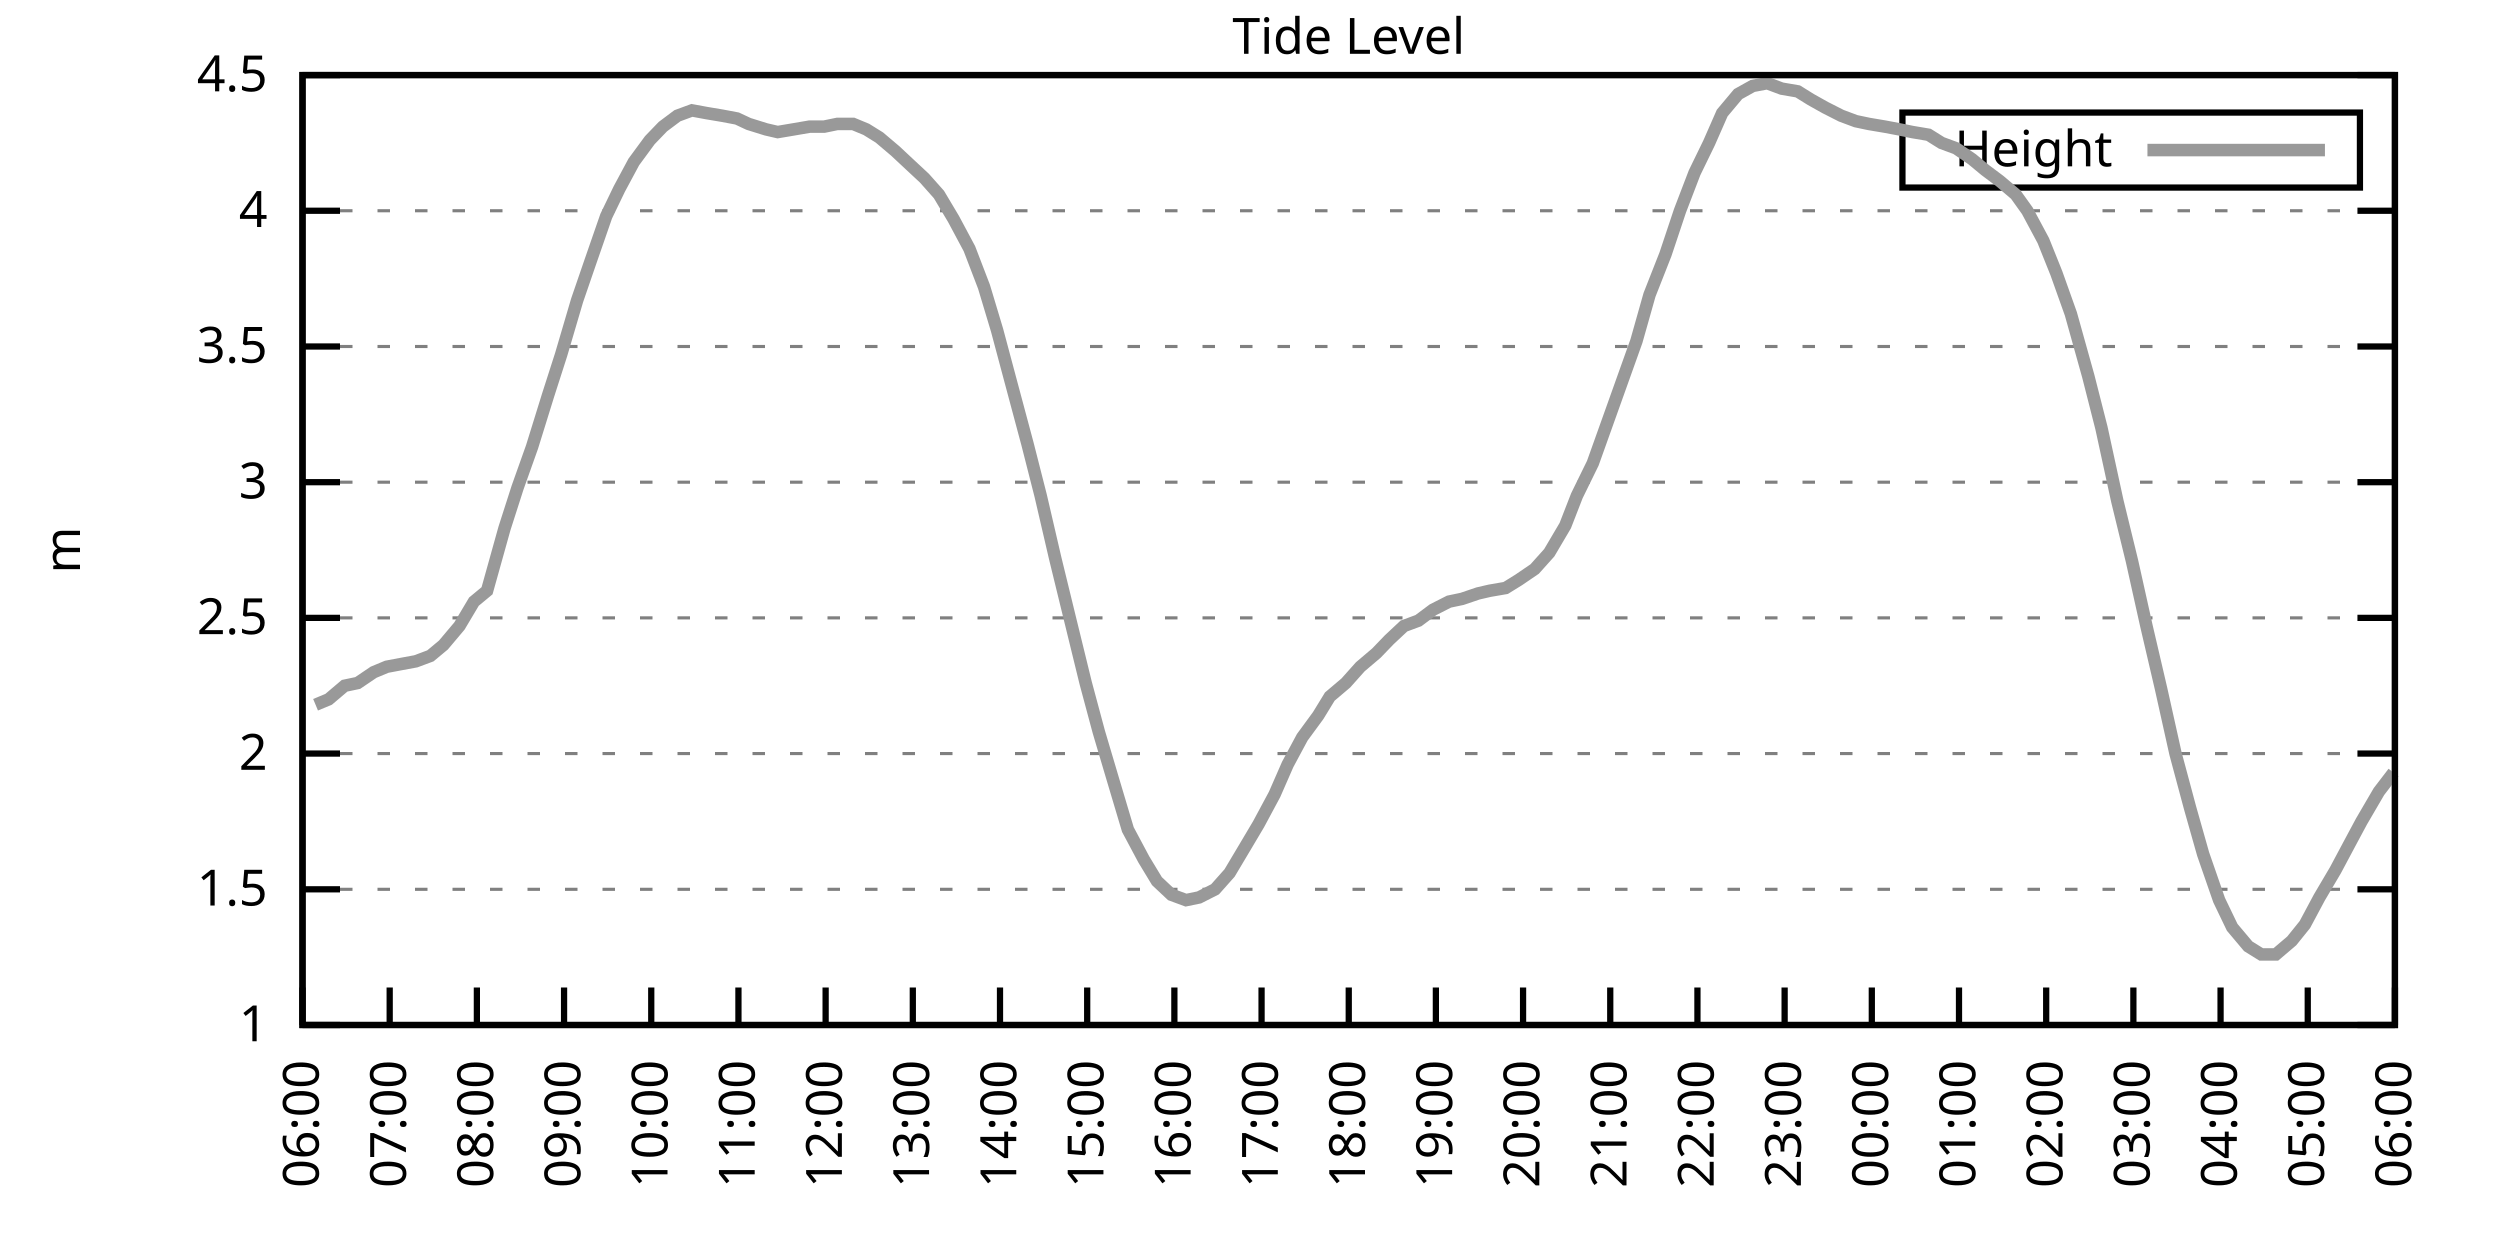
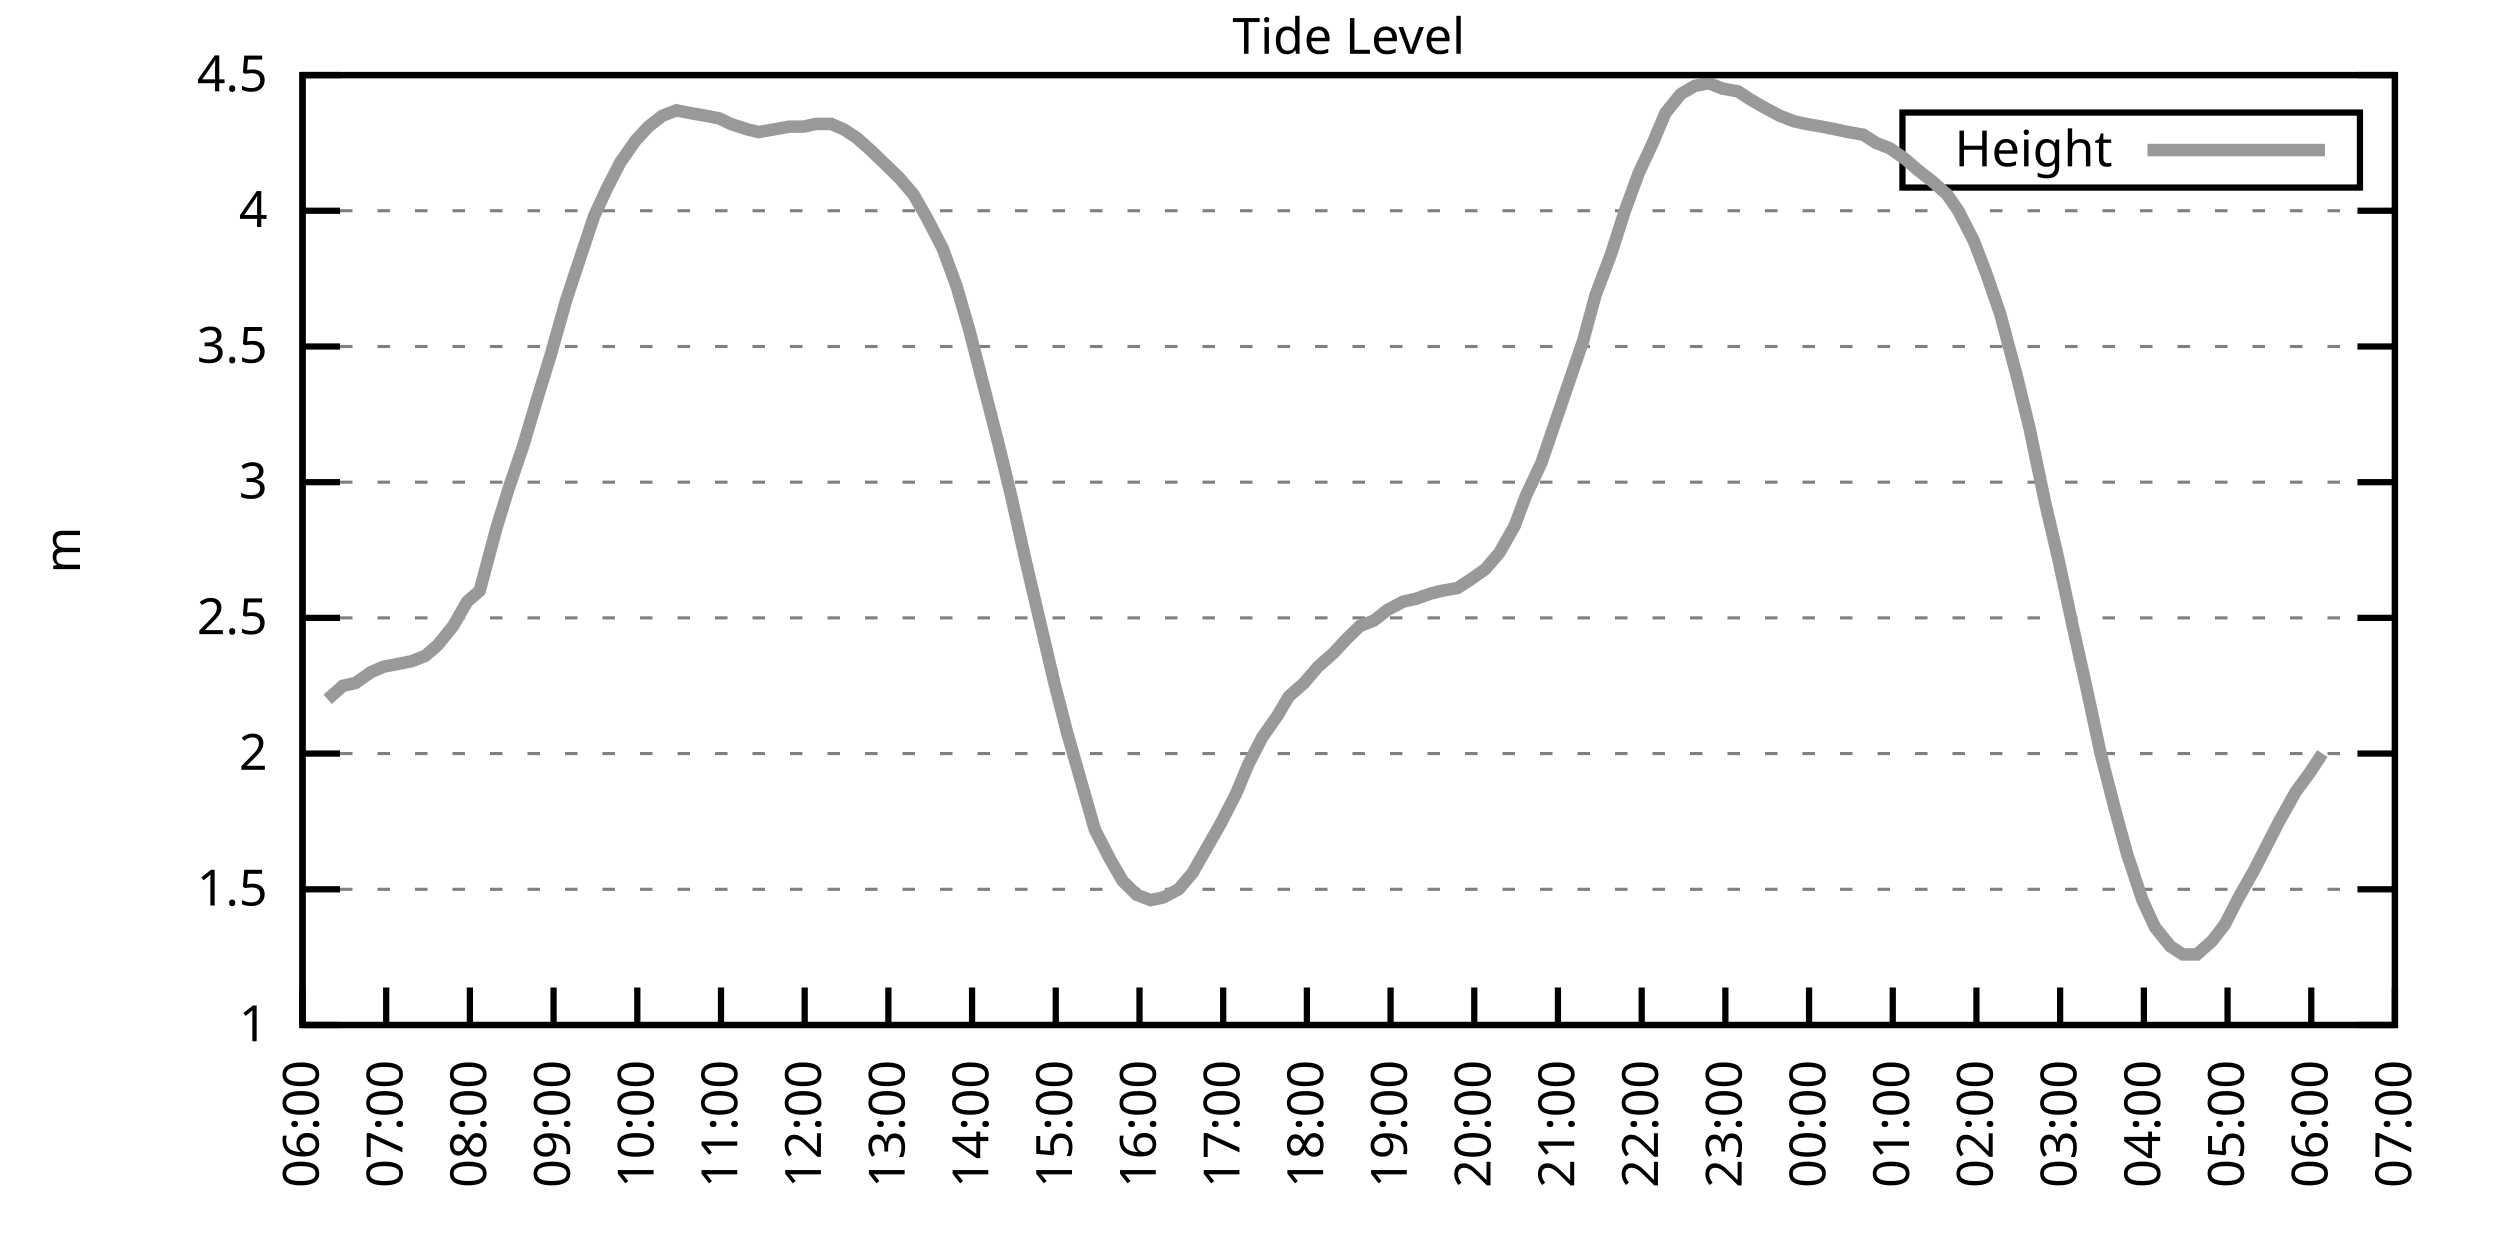
<svg xmlns="http://www.w3.org/2000/svg" xmlns:xlink="http://www.w3.org/1999/xlink" width="400" height="200" viewBox="0 0 400 200">
  <g id="gnuplot_canvas">
    <rect x="0" y="0" width="400" height="200" fill="none" />
    <defs>
      <circle id="gpDot" r="0.5" stroke-width="0.5" stroke="currentColor" />
      <path id="gpPt0" stroke-width="0.333" stroke="currentColor" d="M-1,0 h2 M0,-1 v2" />
      <path id="gpPt1" stroke-width="0.333" stroke="currentColor" d="M-1,-1 L1,1 M1,-1 L-1,1" />
      <path id="gpPt2" stroke-width="0.333" stroke="currentColor" d="M-1,0 L1,0 M0,-1 L0,1 M-1,-1 L1,1 M-1,1 L1,-1" />
      <rect id="gpPt3" stroke-width="0.333" stroke="currentColor" x="-1" y="-1" width="2" height="2" />
      <rect id="gpPt4" stroke-width="0.333" stroke="currentColor" fill="currentColor" x="-1" y="-1" width="2" height="2" />
      <circle id="gpPt5" stroke-width="0.333" stroke="currentColor" cx="0" cy="0" r="1" />
      <use xlink:href="#gpPt5" id="gpPt6" fill="currentColor" stroke="none" />
      <path id="gpPt7" stroke-width="0.333" stroke="currentColor" d="M0,-1.33 L-1.33,0.67 L1.33,0.67 z" />
      <use xlink:href="#gpPt7" id="gpPt8" fill="currentColor" stroke="none" />
      <use xlink:href="#gpPt7" id="gpPt9" stroke="currentColor" transform="rotate(180)" />
      <use xlink:href="#gpPt9" id="gpPt10" fill="currentColor" stroke="none" />
      <use xlink:href="#gpPt3" id="gpPt11" stroke="currentColor" transform="rotate(45)" />
      <use xlink:href="#gpPt11" id="gpPt12" fill="currentColor" stroke="none" />
      <path id="gpPt13" stroke-width="0.333" stroke="currentColor" d="M0,1.330 L1.265,0.411 L0.782,-1.067 L-0.782,-1.076 L-1.265,0.411 z" />
      <use xlink:href="#gpPt13" id="gpPt14" fill="currentColor" stroke="none" />
      <filter id="textbox" filterUnits="objectBoundingBox" x="0" y="0" height="1" width="1">
        <feFlood flood-color="white" flood-opacity="1" result="bgnd" />
        <feComposite in="SourceGraphic" in2="bgnd" operator="atop" />
      </filter>
      <filter id="greybox" filterUnits="objectBoundingBox" x="0" y="0" height="1" width="1">
        <feFlood flood-color="lightgrey" flood-opacity="1" result="grey" />
        <feComposite in="SourceGraphic" in2="grey" operator="atop" />
      </filter>
    </defs>
    <g fill="none" color="white" stroke="currentColor" stroke-width="1.00" stroke-linecap="butt" stroke-linejoin="miter">
</g>
    <g fill="none" color="black" stroke="currentColor" stroke-width="1.00" stroke-linecap="butt" stroke-linejoin="miter">
      <g stroke="none" shape-rendering="crispEdges">
        <polygon fill="rgb(255, 255, 255)" points="48.40,164.00 383.18,164.00 383.18,12.02 48.40,12.02 " />
      </g>
    </g>
    <g fill="none" color="black" stroke="currentColor" stroke-width="1.00" stroke-linecap="butt" stroke-linejoin="miter">
</g>
    <g fill="none" color="black" stroke="black" stroke-width="0.50" stroke-linecap="butt" stroke-linejoin="miter">
</g>
    <g fill="none" color="gray" stroke="currentColor" stroke-width="0.50" stroke-linecap="butt" stroke-linejoin="miter">
      <path stroke="gray" stroke-dasharray="2,4" class="gridline" d="M48.40,164.00 L383.19,164.00  " />
    </g>
    <g fill="none" color="gray" stroke="gray" stroke-width="1.00" stroke-linecap="butt" stroke-linejoin="miter">
</g>
    <g fill="none" color="black" stroke="currentColor" stroke-width="1.00" stroke-linecap="butt" stroke-linejoin="miter">
      <path stroke="black" d="M48.40,164.00 L54.40,164.00 M383.19,164.00 L377.19,164.00  " />
      <g transform="translate(42.80,166.60)" stroke="none" fill="black" font-family="Sans" font-size="8.00" text-anchor="end">
        <text>
          <tspan font-family="Sans"> 1</tspan>
        </text>
      </g>
    </g>
    <g fill="none" color="black" stroke="currentColor" stroke-width="1.00" stroke-linecap="butt" stroke-linejoin="miter">
</g>
    <g fill="none" color="black" stroke="black" stroke-width="0.50" stroke-linecap="butt" stroke-linejoin="miter">
</g>
    <g fill="none" color="gray" stroke="currentColor" stroke-width="0.50" stroke-linecap="butt" stroke-linejoin="miter">
      <path stroke="gray" stroke-dasharray="2,4" class="gridline" d="M48.40,142.29 L383.19,142.29  " />
    </g>
    <g fill="none" color="gray" stroke="gray" stroke-width="1.00" stroke-linecap="butt" stroke-linejoin="miter">
</g>
    <g fill="none" color="black" stroke="currentColor" stroke-width="1.00" stroke-linecap="butt" stroke-linejoin="miter">
      <path stroke="black" d="M48.40,142.29 L54.40,142.29 M383.19,142.29 L377.19,142.29  " />
      <g transform="translate(42.80,144.89)" stroke="none" fill="black" font-family="Sans" font-size="8.00" text-anchor="end">
        <text>
          <tspan font-family="Sans"> 1.5</tspan>
        </text>
      </g>
    </g>
    <g fill="none" color="black" stroke="currentColor" stroke-width="1.00" stroke-linecap="butt" stroke-linejoin="miter">
</g>
    <g fill="none" color="black" stroke="black" stroke-width="0.50" stroke-linecap="butt" stroke-linejoin="miter">
</g>
    <g fill="none" color="gray" stroke="currentColor" stroke-width="0.50" stroke-linecap="butt" stroke-linejoin="miter">
      <path stroke="gray" stroke-dasharray="2,4" class="gridline" d="M48.40,120.57 L383.19,120.57  " />
    </g>
    <g fill="none" color="gray" stroke="gray" stroke-width="1.00" stroke-linecap="butt" stroke-linejoin="miter">
</g>
    <g fill="none" color="black" stroke="currentColor" stroke-width="1.00" stroke-linecap="butt" stroke-linejoin="miter">
      <path stroke="black" d="M48.40,120.57 L54.40,120.57 M383.19,120.57 L377.19,120.57  " />
      <g transform="translate(42.80,123.17)" stroke="none" fill="black" font-family="Sans" font-size="8.00" text-anchor="end">
        <text>
          <tspan font-family="Sans"> 2</tspan>
        </text>
      </g>
    </g>
    <g fill="none" color="black" stroke="currentColor" stroke-width="1.00" stroke-linecap="butt" stroke-linejoin="miter">
</g>
    <g fill="none" color="black" stroke="black" stroke-width="0.50" stroke-linecap="butt" stroke-linejoin="miter">
</g>
    <g fill="none" color="gray" stroke="currentColor" stroke-width="0.50" stroke-linecap="butt" stroke-linejoin="miter">
      <path stroke="gray" stroke-dasharray="2,4" class="gridline" d="M48.40,98.86 L383.19,98.86  " />
    </g>
    <g fill="none" color="gray" stroke="gray" stroke-width="1.00" stroke-linecap="butt" stroke-linejoin="miter">
</g>
    <g fill="none" color="black" stroke="currentColor" stroke-width="1.00" stroke-linecap="butt" stroke-linejoin="miter">
      <path stroke="black" d="M48.40,98.86 L54.40,98.86 M383.19,98.86 L377.19,98.86  " />
      <g transform="translate(42.80,101.46)" stroke="none" fill="black" font-family="Sans" font-size="8.00" text-anchor="end">
        <text>
          <tspan font-family="Sans"> 2.5</tspan>
        </text>
      </g>
    </g>
    <g fill="none" color="black" stroke="currentColor" stroke-width="1.00" stroke-linecap="butt" stroke-linejoin="miter">
</g>
    <g fill="none" color="black" stroke="black" stroke-width="0.50" stroke-linecap="butt" stroke-linejoin="miter">
</g>
    <g fill="none" color="gray" stroke="currentColor" stroke-width="0.50" stroke-linecap="butt" stroke-linejoin="miter">
      <path stroke="gray" stroke-dasharray="2,4" class="gridline" d="M48.40,77.15 L383.19,77.15  " />
    </g>
    <g fill="none" color="gray" stroke="gray" stroke-width="1.00" stroke-linecap="butt" stroke-linejoin="miter">
</g>
    <g fill="none" color="black" stroke="currentColor" stroke-width="1.00" stroke-linecap="butt" stroke-linejoin="miter">
      <path stroke="black" d="M48.40,77.15 L54.40,77.15 M383.19,77.15 L377.19,77.15  " />
      <g transform="translate(42.80,79.75)" stroke="none" fill="black" font-family="Sans" font-size="8.00" text-anchor="end">
        <text>
          <tspan font-family="Sans"> 3</tspan>
        </text>
      </g>
    </g>
    <g fill="none" color="black" stroke="currentColor" stroke-width="1.00" stroke-linecap="butt" stroke-linejoin="miter">
</g>
    <g fill="none" color="black" stroke="black" stroke-width="0.50" stroke-linecap="butt" stroke-linejoin="miter">
</g>
    <g fill="none" color="gray" stroke="currentColor" stroke-width="0.50" stroke-linecap="butt" stroke-linejoin="miter">
      <path stroke="gray" stroke-dasharray="2,4" class="gridline" d="M48.40,55.44 L383.19,55.44  " />
    </g>
    <g fill="none" color="gray" stroke="gray" stroke-width="1.00" stroke-linecap="butt" stroke-linejoin="miter">
</g>
    <g fill="none" color="black" stroke="currentColor" stroke-width="1.00" stroke-linecap="butt" stroke-linejoin="miter">
      <path stroke="black" d="M48.40,55.44 L54.40,55.44 M383.19,55.44 L377.19,55.44  " />
      <g transform="translate(42.80,58.04)" stroke="none" fill="black" font-family="Sans" font-size="8.00" text-anchor="end">
        <text>
          <tspan font-family="Sans"> 3.5</tspan>
        </text>
      </g>
    </g>
    <g fill="none" color="black" stroke="currentColor" stroke-width="1.00" stroke-linecap="butt" stroke-linejoin="miter">
</g>
    <g fill="none" color="black" stroke="black" stroke-width="0.50" stroke-linecap="butt" stroke-linejoin="miter">
</g>
    <g fill="none" color="gray" stroke="currentColor" stroke-width="0.50" stroke-linecap="butt" stroke-linejoin="miter">
      <path stroke="gray" stroke-dasharray="2,4" class="gridline" d="M48.40,33.72 L383.19,33.72  " />
    </g>
    <g fill="none" color="gray" stroke="gray" stroke-width="1.00" stroke-linecap="butt" stroke-linejoin="miter">
</g>
    <g fill="none" color="black" stroke="currentColor" stroke-width="1.00" stroke-linecap="butt" stroke-linejoin="miter">
      <path stroke="black" d="M48.40,33.72 L54.40,33.72 M383.19,33.72 L377.19,33.72  " />
      <g transform="translate(42.80,36.32)" stroke="none" fill="black" font-family="Sans" font-size="8.00" text-anchor="end">
        <text>
          <tspan font-family="Sans"> 4</tspan>
        </text>
      </g>
    </g>
    <g fill="none" color="black" stroke="currentColor" stroke-width="1.00" stroke-linecap="butt" stroke-linejoin="miter">
</g>
    <g fill="none" color="black" stroke="black" stroke-width="0.50" stroke-linecap="butt" stroke-linejoin="miter">
</g>
    <g fill="none" color="gray" stroke="currentColor" stroke-width="0.50" stroke-linecap="butt" stroke-linejoin="miter">
      <path stroke="gray" stroke-dasharray="2,4" class="gridline" d="M48.40,12.01 L383.19,12.01  " />
    </g>
    <g fill="none" color="gray" stroke="gray" stroke-width="1.00" stroke-linecap="butt" stroke-linejoin="miter">
</g>
    <g fill="none" color="black" stroke="currentColor" stroke-width="1.00" stroke-linecap="butt" stroke-linejoin="miter">
      <path stroke="black" d="M48.40,12.01 L54.40,12.01 M383.19,12.01 L377.19,12.01  " />
      <g transform="translate(42.80,14.61)" stroke="none" fill="black" font-family="Sans" font-size="8.00" text-anchor="end">
        <text>
          <tspan font-family="Sans"> 4.5</tspan>
        </text>
      </g>
    </g>
    <g fill="none" color="black" stroke="currentColor" stroke-width="1.00" stroke-linecap="butt" stroke-linejoin="miter">
      <path stroke="black" d="M48.40,164.00 L48.40,158.00  " />
      <g transform="translate(51.00,169.60) rotate(270.00)" stroke="none" fill="black" font-family="Sans" font-size="8.00" text-anchor="end">
        <text>
          <tspan font-family="Sans">06:00</tspan>
        </text>
      </g>
    </g>
    <g fill="none" color="black" stroke="currentColor" stroke-width="1.00" stroke-linecap="butt" stroke-linejoin="miter">
-       <path stroke="black" d="M62.35,164.00 L62.35,158.00  " />
-       <g transform="translate(64.95,169.60) rotate(270.00)" stroke="none" fill="black" font-family="Sans" font-size="8.00" text-anchor="end">
+       <path stroke="black" d="M61.79,164.00 L61.79,158.00  " />
+       <g transform="translate(64.39,169.60) rotate(270.00)" stroke="none" fill="black" font-family="Sans" font-size="8.00" text-anchor="end">
        <text>
          <tspan font-family="Sans">07:00</tspan>
        </text>
      </g>
    </g>
    <g fill="none" color="black" stroke="currentColor" stroke-width="1.00" stroke-linecap="butt" stroke-linejoin="miter">
-       <path stroke="black" d="M76.30,164.00 L76.30,158.00  " />
-       <g transform="translate(78.90,169.60) rotate(270.00)" stroke="none" fill="black" font-family="Sans" font-size="8.00" text-anchor="end">
+       <path stroke="black" d="M75.18,164.00 L75.18,158.00  " />
+       <g transform="translate(77.78,169.60) rotate(270.00)" stroke="none" fill="black" font-family="Sans" font-size="8.00" text-anchor="end">
        <text>
          <tspan font-family="Sans">08:00</tspan>
        </text>
      </g>
    </g>
    <g fill="none" color="black" stroke="currentColor" stroke-width="1.00" stroke-linecap="butt" stroke-linejoin="miter">
-       <path stroke="black" d="M90.25,164.00 L90.25,158.00  " />
-       <g transform="translate(92.85,169.60) rotate(270.00)" stroke="none" fill="black" font-family="Sans" font-size="8.00" text-anchor="end">
+       <path stroke="black" d="M88.57,164.00 L88.57,158.00  " />
+       <g transform="translate(91.17,169.60) rotate(270.00)" stroke="none" fill="black" font-family="Sans" font-size="8.00" text-anchor="end">
        <text>
          <tspan font-family="Sans">09:00</tspan>
        </text>
      </g>
    </g>
    <g fill="none" color="black" stroke="currentColor" stroke-width="1.00" stroke-linecap="butt" stroke-linejoin="miter">
-       <path stroke="black" d="M104.20,164.00 L104.20,158.00  " />
-       <g transform="translate(106.80,169.60) rotate(270.00)" stroke="none" fill="black" font-family="Sans" font-size="8.00" text-anchor="end">
+       <path stroke="black" d="M101.97,164.00 L101.97,158.00  " />
+       <g transform="translate(104.57,169.60) rotate(270.00)" stroke="none" fill="black" font-family="Sans" font-size="8.00" text-anchor="end">
        <text>
          <tspan font-family="Sans">10:00</tspan>
        </text>
      </g>
    </g>
    <g fill="none" color="black" stroke="currentColor" stroke-width="1.00" stroke-linecap="butt" stroke-linejoin="miter">
-       <path stroke="black" d="M118.15,164.00 L118.15,158.00  " />
-       <g transform="translate(120.75,169.60) rotate(270.00)" stroke="none" fill="black" font-family="Sans" font-size="8.00" text-anchor="end">
+       <path stroke="black" d="M115.36,164.00 L115.36,158.00  " />
+       <g transform="translate(117.96,169.60) rotate(270.00)" stroke="none" fill="black" font-family="Sans" font-size="8.00" text-anchor="end">
        <text>
          <tspan font-family="Sans">11:00</tspan>
        </text>
      </g>
    </g>
    <g fill="none" color="black" stroke="currentColor" stroke-width="1.00" stroke-linecap="butt" stroke-linejoin="miter">
-       <path stroke="black" d="M132.10,164.00 L132.10,158.00  " />
-       <g transform="translate(134.70,169.60) rotate(270.00)" stroke="none" fill="black" font-family="Sans" font-size="8.00" text-anchor="end">
+       <path stroke="black" d="M128.75,164.00 L128.75,158.00  " />
+       <g transform="translate(131.35,169.60) rotate(270.00)" stroke="none" fill="black" font-family="Sans" font-size="8.00" text-anchor="end">
        <text>
          <tspan font-family="Sans">12:00</tspan>
        </text>
      </g>
    </g>
    <g fill="none" color="black" stroke="currentColor" stroke-width="1.00" stroke-linecap="butt" stroke-linejoin="miter">
-       <path stroke="black" d="M146.05,164.00 L146.05,158.00  " />
-       <g transform="translate(148.65,169.60) rotate(270.00)" stroke="none" fill="black" font-family="Sans" font-size="8.00" text-anchor="end">
+       <path stroke="black" d="M142.14,164.00 L142.14,158.00  " />
+       <g transform="translate(144.74,169.60) rotate(270.00)" stroke="none" fill="black" font-family="Sans" font-size="8.00" text-anchor="end">
        <text>
          <tspan font-family="Sans">13:00</tspan>
        </text>
      </g>
    </g>
    <g fill="none" color="black" stroke="currentColor" stroke-width="1.00" stroke-linecap="butt" stroke-linejoin="miter">
-       <path stroke="black" d="M160.00,164.00 L160.00,158.00  " />
-       <g transform="translate(162.60,169.60) rotate(270.00)" stroke="none" fill="black" font-family="Sans" font-size="8.00" text-anchor="end">
+       <path stroke="black" d="M155.53,164.00 L155.53,158.00  " />
+       <g transform="translate(158.13,169.60) rotate(270.00)" stroke="none" fill="black" font-family="Sans" font-size="8.00" text-anchor="end">
        <text>
          <tspan font-family="Sans">14:00</tspan>
        </text>
      </g>
    </g>
    <g fill="none" color="black" stroke="currentColor" stroke-width="1.00" stroke-linecap="butt" stroke-linejoin="miter">
-       <path stroke="black" d="M173.95,164.00 L173.95,158.00  " />
-       <g transform="translate(176.55,169.60) rotate(270.00)" stroke="none" fill="black" font-family="Sans" font-size="8.00" text-anchor="end">
+       <path stroke="black" d="M168.92,164.00 L168.92,158.00  " />
+       <g transform="translate(171.52,169.60) rotate(270.00)" stroke="none" fill="black" font-family="Sans" font-size="8.00" text-anchor="end">
        <text>
          <tspan font-family="Sans">15:00</tspan>
        </text>
      </g>
    </g>
    <g fill="none" color="black" stroke="currentColor" stroke-width="1.00" stroke-linecap="butt" stroke-linejoin="miter">
-       <path stroke="black" d="M187.90,164.00 L187.90,158.00  " />
-       <g transform="translate(190.50,169.60) rotate(270.00)" stroke="none" fill="black" font-family="Sans" font-size="8.00" text-anchor="end">
+       <path stroke="black" d="M182.32,164.00 L182.32,158.00  " />
+       <g transform="translate(184.92,169.60) rotate(270.00)" stroke="none" fill="black" font-family="Sans" font-size="8.00" text-anchor="end">
        <text>
          <tspan font-family="Sans">16:00</tspan>
        </text>
      </g>
    </g>
    <g fill="none" color="black" stroke="currentColor" stroke-width="1.00" stroke-linecap="butt" stroke-linejoin="miter">
-       <path stroke="black" d="M201.85,164.00 L201.85,158.00  " />
-       <g transform="translate(204.45,169.60) rotate(270.00)" stroke="none" fill="black" font-family="Sans" font-size="8.00" text-anchor="end">
+       <path stroke="black" d="M195.71,164.00 L195.71,158.00  " />
+       <g transform="translate(198.31,169.60) rotate(270.00)" stroke="none" fill="black" font-family="Sans" font-size="8.00" text-anchor="end">
        <text>
          <tspan font-family="Sans">17:00</tspan>
        </text>
      </g>
    </g>
    <g fill="none" color="black" stroke="currentColor" stroke-width="1.00" stroke-linecap="butt" stroke-linejoin="miter">
-       <path stroke="black" d="M215.80,164.00 L215.80,158.00  " />
-       <g transform="translate(218.40,169.60) rotate(270.00)" stroke="none" fill="black" font-family="Sans" font-size="8.00" text-anchor="end">
+       <path stroke="black" d="M209.10,164.00 L209.10,158.00  " />
+       <g transform="translate(211.70,169.60) rotate(270.00)" stroke="none" fill="black" font-family="Sans" font-size="8.00" text-anchor="end">
        <text>
          <tspan font-family="Sans">18:00</tspan>
        </text>
      </g>
    </g>
    <g fill="none" color="black" stroke="currentColor" stroke-width="1.00" stroke-linecap="butt" stroke-linejoin="miter">
-       <path stroke="black" d="M229.74,164.00 L229.74,158.00  " />
-       <g transform="translate(232.34,169.60) rotate(270.00)" stroke="none" fill="black" font-family="Sans" font-size="8.00" text-anchor="end">
+       <path stroke="black" d="M222.49,164.00 L222.49,158.00  " />
+       <g transform="translate(225.09,169.60) rotate(270.00)" stroke="none" fill="black" font-family="Sans" font-size="8.00" text-anchor="end">
        <text>
          <tspan font-family="Sans">19:00</tspan>
        </text>
      </g>
    </g>
    <g fill="none" color="black" stroke="currentColor" stroke-width="1.00" stroke-linecap="butt" stroke-linejoin="miter">
-       <path stroke="black" d="M243.69,164.00 L243.69,158.00  " />
-       <g transform="translate(246.29,169.60) rotate(270.00)" stroke="none" fill="black" font-family="Sans" font-size="8.00" text-anchor="end">
+       <path stroke="black" d="M235.88,164.00 L235.88,158.00  " />
+       <g transform="translate(238.48,169.60) rotate(270.00)" stroke="none" fill="black" font-family="Sans" font-size="8.00" text-anchor="end">
        <text>
          <tspan font-family="Sans">20:00</tspan>
        </text>
      </g>
    </g>
    <g fill="none" color="black" stroke="currentColor" stroke-width="1.00" stroke-linecap="butt" stroke-linejoin="miter">
-       <path stroke="black" d="M257.64,164.00 L257.64,158.00  " />
-       <g transform="translate(260.24,169.60) rotate(270.00)" stroke="none" fill="black" font-family="Sans" font-size="8.00" text-anchor="end">
+       <path stroke="black" d="M249.27,164.00 L249.27,158.00  " />
+       <g transform="translate(251.87,169.60) rotate(270.00)" stroke="none" fill="black" font-family="Sans" font-size="8.00" text-anchor="end">
        <text>
          <tspan font-family="Sans">21:00</tspan>
        </text>
      </g>
    </g>
    <g fill="none" color="black" stroke="currentColor" stroke-width="1.00" stroke-linecap="butt" stroke-linejoin="miter">
-       <path stroke="black" d="M271.59,164.00 L271.59,158.00  " />
-       <g transform="translate(274.19,169.60) rotate(270.00)" stroke="none" fill="black" font-family="Sans" font-size="8.00" text-anchor="end">
+       <path stroke="black" d="M262.67,164.00 L262.67,158.00  " />
+       <g transform="translate(265.27,169.60) rotate(270.00)" stroke="none" fill="black" font-family="Sans" font-size="8.00" text-anchor="end">
        <text>
          <tspan font-family="Sans">22:00</tspan>
        </text>
      </g>
    </g>
    <g fill="none" color="black" stroke="currentColor" stroke-width="1.00" stroke-linecap="butt" stroke-linejoin="miter">
-       <path stroke="black" d="M285.54,164.00 L285.54,158.00  " />
-       <g transform="translate(288.14,169.60) rotate(270.00)" stroke="none" fill="black" font-family="Sans" font-size="8.00" text-anchor="end">
+       <path stroke="black" d="M276.06,164.00 L276.06,158.00  " />
+       <g transform="translate(278.66,169.60) rotate(270.00)" stroke="none" fill="black" font-family="Sans" font-size="8.00" text-anchor="end">
        <text>
          <tspan font-family="Sans">23:00</tspan>
        </text>
      </g>
    </g>
    <g fill="none" color="black" stroke="currentColor" stroke-width="1.00" stroke-linecap="butt" stroke-linejoin="miter">
-       <path stroke="black" d="M299.49,164.00 L299.49,158.00  " />
-       <g transform="translate(302.09,169.60) rotate(270.00)" stroke="none" fill="black" font-family="Sans" font-size="8.00" text-anchor="end">
+       <path stroke="black" d="M289.45,164.00 L289.45,158.00  " />
+       <g transform="translate(292.05,169.60) rotate(270.00)" stroke="none" fill="black" font-family="Sans" font-size="8.00" text-anchor="end">
        <text>
          <tspan font-family="Sans">00:00</tspan>
        </text>
      </g>
    </g>
    <g fill="none" color="black" stroke="currentColor" stroke-width="1.00" stroke-linecap="butt" stroke-linejoin="miter">
-       <path stroke="black" d="M313.44,164.00 L313.44,158.00  " />
-       <g transform="translate(316.04,169.60) rotate(270.00)" stroke="none" fill="black" font-family="Sans" font-size="8.00" text-anchor="end">
+       <path stroke="black" d="M302.84,164.00 L302.84,158.00  " />
+       <g transform="translate(305.44,169.60) rotate(270.00)" stroke="none" fill="black" font-family="Sans" font-size="8.00" text-anchor="end">
        <text>
          <tspan font-family="Sans">01:00</tspan>
        </text>
      </g>
    </g>
    <g fill="none" color="black" stroke="currentColor" stroke-width="1.00" stroke-linecap="butt" stroke-linejoin="miter">
-       <path stroke="black" d="M327.39,164.00 L327.39,158.00  " />
-       <g transform="translate(329.99,169.60) rotate(270.00)" stroke="none" fill="black" font-family="Sans" font-size="8.00" text-anchor="end">
+       <path stroke="black" d="M316.23,164.00 L316.23,158.00  " />
+       <g transform="translate(318.83,169.60) rotate(270.00)" stroke="none" fill="black" font-family="Sans" font-size="8.00" text-anchor="end">
        <text>
          <tspan font-family="Sans">02:00</tspan>
        </text>
      </g>
    </g>
    <g fill="none" color="black" stroke="currentColor" stroke-width="1.00" stroke-linecap="butt" stroke-linejoin="miter">
-       <path stroke="black" d="M341.34,164.00 L341.34,158.00  " />
-       <g transform="translate(343.94,169.60) rotate(270.00)" stroke="none" fill="black" font-family="Sans" font-size="8.00" text-anchor="end">
+       <path stroke="black" d="M329.62,164.00 L329.62,158.00  " />
+       <g transform="translate(332.22,169.60) rotate(270.00)" stroke="none" fill="black" font-family="Sans" font-size="8.00" text-anchor="end">
        <text>
          <tspan font-family="Sans">03:00</tspan>
        </text>
      </g>
    </g>
    <g fill="none" color="black" stroke="currentColor" stroke-width="1.00" stroke-linecap="butt" stroke-linejoin="miter">
-       <path stroke="black" d="M355.29,164.00 L355.29,158.00  " />
-       <g transform="translate(357.89,169.60) rotate(270.00)" stroke="none" fill="black" font-family="Sans" font-size="8.00" text-anchor="end">
+       <path stroke="black" d="M343.02,164.00 L343.02,158.00  " />
+       <g transform="translate(345.62,169.60) rotate(270.00)" stroke="none" fill="black" font-family="Sans" font-size="8.00" text-anchor="end">
        <text>
          <tspan font-family="Sans">04:00</tspan>
        </text>
      </g>
    </g>
    <g fill="none" color="black" stroke="currentColor" stroke-width="1.00" stroke-linecap="butt" stroke-linejoin="miter">
-       <path stroke="black" d="M369.24,164.00 L369.24,158.00  " />
-       <g transform="translate(371.84,169.60) rotate(270.00)" stroke="none" fill="black" font-family="Sans" font-size="8.00" text-anchor="end">
+       <path stroke="black" d="M356.41,164.00 L356.41,158.00  " />
+       <g transform="translate(359.01,169.60) rotate(270.00)" stroke="none" fill="black" font-family="Sans" font-size="8.00" text-anchor="end">
        <text>
          <tspan font-family="Sans">05:00</tspan>
+         </text>
+       </g>
+     </g>
+     <g fill="none" color="black" stroke="currentColor" stroke-width="1.00" stroke-linecap="butt" stroke-linejoin="miter">
+       <path stroke="black" d="M369.80,164.00 L369.80,158.00  " />
+       <g transform="translate(372.40,169.60) rotate(270.00)" stroke="none" fill="black" font-family="Sans" font-size="8.00" text-anchor="end">
+         <text>
+           <tspan font-family="Sans">06:00</tspan>
        </text>
      </g>
    </g>
    <g fill="none" color="black" stroke="currentColor" stroke-width="1.00" stroke-linecap="butt" stroke-linejoin="miter">
      <path stroke="black" d="M383.19,164.00 L383.19,158.00  " />
      <g transform="translate(385.79,169.60) rotate(270.00)" stroke="none" fill="black" font-family="Sans" font-size="8.00" text-anchor="end">
        <text>
-           <tspan font-family="Sans">06:00</tspan>
+           <tspan font-family="Sans">07:00</tspan>
        </text>
      </g>
    </g>
    <g fill="none" color="black" stroke="currentColor" stroke-width="1.00" stroke-linecap="butt" stroke-linejoin="miter">
</g>
    <g fill="none" color="black" stroke="currentColor" stroke-width="1.00" stroke-linecap="butt" stroke-linejoin="miter">
      <path stroke="black" d="M48.40,12.01 L48.40,164.00 L383.19,164.00 L383.19,12.01 L48.40,12.01 Z  " />
    </g>
    <g fill="none" color="black" stroke="currentColor" stroke-width="1.00" stroke-linecap="butt" stroke-linejoin="miter">
</g>
    <g fill="none" color="black" stroke="currentColor" stroke-width="1.00" stroke-linecap="butt" stroke-linejoin="miter">
      <path stroke="black" d="M304.39,30.01 L304.39,18.01 L377.59,18.01 L377.59,30.01 L304.39,30.01 Z  " />
    </g>
    <g id="Tide_level_plot_1">
      <g fill="none" color="white" stroke="black" stroke-width="2.00" stroke-linecap="butt" stroke-linejoin="miter">
</g>
      <g fill="none" color="black" stroke="currentColor" stroke-width="2.00" stroke-linecap="butt" stroke-linejoin="miter">
        <g transform="translate(337.99,26.61)" stroke="none" fill="black" font-family="Sans" font-size="8.00" text-anchor="end">
          <text>
            <tspan font-family="Sans">Height</tspan>
          </text>
        </g>
      </g>
      <g fill="none" color="black" stroke="currentColor" stroke-width="2.00" stroke-linecap="butt" stroke-linejoin="miter">
-         <path stroke="rgb(153, 153, 153)" d="M343.59,24.01 L371.99,24.01 M50.49,112.76 L52.58,111.89 L55.14,109.72 L57.23,109.28 L59.79,107.55 L61.88,106.68   L64.21,106.24 L66.53,105.81 L68.86,104.94 L70.95,103.20 L73.51,100.16 L75.83,96.26 L77.93,94.52 L80.72,84.53   L82.81,78.02 L85.13,71.50 L87.69,63.25 L89.78,56.74 L92.34,48.05 L94.43,41.97 L96.99,34.59 L99.08,30.25   L101.41,25.91 L103.97,22.43 L106.06,20.26 L108.38,18.52 L110.71,17.66 L113.03,18.09 L115.59,18.52 L117.92,18.96   L119.78,19.83 L122.57,20.70 L124.43,21.13 L126.98,20.70 L129.54,20.26 L131.87,20.26 L133.96,19.83 L136.51,19.83   L138.61,20.70 L140.70,22.00 L143.26,24.17 L145.58,26.34 L147.91,28.51 L150.23,31.12 L152.56,35.03 L155.11,39.80   L157.44,45.88 L159.53,52.83 L161.62,60.65 L164.41,71.07 L166.51,79.32 L168.83,89.31 L171.16,98.86 L173.71,109.28   L175.81,117.10 L178.13,124.92 L180.46,132.73 L183.01,137.51 L185.11,140.98 L187.43,143.16 L189.76,144.02 L191.85,143.59   L194.41,142.29 L196.73,139.68 L199.06,135.77 L201.38,131.86 L203.94,127.09 L206.03,122.31 L208.36,117.97 L210.91,114.49   L212.77,111.45 L215.33,109.28 L217.65,106.68 L220.21,104.51 L222.30,102.34 L224.63,100.16 L226.95,99.30 L229.28,97.56   L231.84,96.26 L233.93,95.82 L236.49,94.95 L238.35,94.52 L240.90,94.08 L243.00,92.78 L245.55,91.04 L247.88,88.44   L250.44,84.10 L252.30,79.32 L254.85,74.11 L257.18,67.59 L261.83,54.57 L263.92,47.18 L266.48,40.67 L268.80,33.72   L271.13,27.64 L273.45,22.87 L275.55,18.09 L278.10,15.05 L280.43,13.75 L282.75,13.31 L285.08,14.18 L287.64,14.62   L289.73,15.92 L292.05,17.22 L294.61,18.52 L296.94,19.39 L299.03,19.83 L301.58,20.26 L303.91,20.70 L306.00,21.13   L308.56,21.56 L310.65,22.87 L312.98,23.73 L315.53,25.47 L317.63,27.21 L319.95,28.95 L322.51,31.12 L324.37,33.72   L326.93,38.50 L329.02,43.71 L331.34,50.22 L334.13,60.21 L336.23,68.46 L338.78,80.19 L341.11,89.74 L343.43,100.16   L345.76,110.15 L348.08,120.57 L350.41,129.26 L352.50,136.64 L355.06,144.02 L357.15,148.37 L359.71,151.41 L361.80,152.71   L364.13,152.71 L366.68,150.54 L368.78,147.93 L371.10,143.59 L373.66,139.25 L375.98,134.90 L377.84,131.43 L380.63,126.65   L382.96,123.61  " />
+         <path stroke="rgb(153, 153, 153)" d="M343.59,24.01 L371.99,24.01 M52.42,111.89 L54.87,109.72 L56.88,109.28 L59.34,107.55 L61.35,106.68 L63.58,106.24   L65.81,105.81 L68.04,104.94 L70.05,103.20 L72.50,100.16 L74.74,96.26 L76.75,94.52 L79.42,84.53 L81.43,78.02   L83.66,71.50 L86.12,63.25 L88.13,56.74 L90.58,48.05 L92.59,41.97 L95.05,34.59 L97.06,30.25 L99.29,25.91   L101.74,22.43 L103.75,20.26 L105.98,18.52 L108.22,17.66 L110.45,18.09 L112.90,18.52 L115.13,18.96 L116.92,19.83   L119.60,20.70 L121.38,21.13 L123.84,20.70 L126.29,20.26 L128.53,20.26 L130.54,19.83 L132.99,19.83 L135.00,20.70   L137.01,22.00 L139.46,24.17 L141.69,26.34 L143.93,28.51 L146.16,31.12 L148.39,35.03 L150.85,39.80 L153.08,45.88   L155.09,52.83 L157.10,60.65 L159.77,71.07 L161.78,79.32 L164.01,89.31 L166.25,98.86 L168.70,109.28 L170.71,117.10   L172.94,124.92 L175.17,132.73 L177.63,137.51 L179.64,140.98 L181.87,143.16 L184.10,144.02 L186.11,143.59 L188.57,142.29   L190.80,139.68 L193.03,135.77 L195.26,131.86 L197.72,127.09 L199.73,122.31 L201.96,117.97 L204.41,114.49 L206.20,111.45   L208.65,109.28 L210.88,106.68 L213.34,104.51 L215.35,102.34 L217.58,100.16 L219.81,99.30 L222.04,97.56 L224.50,96.26   L226.51,95.82 L228.96,94.95 L230.75,94.52 L233.20,94.08 L235.21,92.78 L237.67,91.04 L239.90,88.44 L242.36,84.10   L244.14,79.32 L246.60,74.11 L248.83,67.59 L253.29,54.57 L255.30,47.18 L257.76,40.67 L259.99,33.72 L262.22,27.64   L264.45,22.87 L266.46,18.09 L268.92,15.05 L271.15,13.75 L273.38,13.31 L275.61,14.18 L278.07,14.62 L280.07,15.92   L282.31,17.22 L284.76,18.52 L286.99,19.39 L289.00,19.83 L291.46,20.26 L293.69,20.70 L295.70,21.13 L298.15,21.56   L300.16,22.87 L302.39,23.73 L304.85,25.47 L306.86,27.21 L309.09,28.95 L311.54,31.12 L313.33,33.72 L315.79,38.50   L317.79,43.71 L320.03,50.22 L322.70,60.21 L324.71,68.46 L327.17,80.19 L329.40,89.74 L331.63,100.16 L333.86,110.15   L336.10,120.57 L338.33,129.26 L340.34,136.64 L342.79,144.02 L344.80,148.37 L347.26,151.41 L349.26,152.71 L351.50,152.71   L353.95,150.54 L355.96,147.93 L358.19,143.59 L360.65,139.25 L362.88,134.90 L364.66,131.43 L367.34,126.65 L369.58,123.61   L371.58,120.57  " />
      </g>
    </g>
    <g fill="none" color="black" stroke="currentColor" stroke-width="2.00" stroke-linecap="butt" stroke-linejoin="miter">
</g>
    <g fill="none" color="black" stroke="black" stroke-width="1.00" stroke-linecap="butt" stroke-linejoin="miter">
</g>
    <g fill="none" color="black" stroke="currentColor" stroke-width="1.00" stroke-linecap="butt" stroke-linejoin="miter">
      <path stroke="black" d="M48.40,12.01 L48.40,164.00 L383.19,164.00 L383.19,12.01 L48.40,12.01 Z  " />
      <g transform="translate(12.80,88.01) rotate(270.00)" stroke="none" fill="black" font-family="Sans" font-size="8.00" text-anchor="middle">
        <text>
          <tspan font-family="Sans">m</tspan>
        </text>
      </g>
    </g>
    <g fill="none" color="black" stroke="currentColor" stroke-width="1.00" stroke-linecap="butt" stroke-linejoin="miter">
</g>
    <g fill="none" color="black" stroke="currentColor" stroke-width="1.00" stroke-linecap="butt" stroke-linejoin="miter">
      <g transform="translate(215.79,8.61)" stroke="none" fill="black" font-family="Sans" font-size="8.00" text-anchor="middle">
        <text>
          <tspan font-family="Sans">Tide Level</tspan>
        </text>
      </g>
    </g>
    <g fill="none" color="black" stroke="currentColor" stroke-width="1.00" stroke-linecap="butt" stroke-linejoin="miter">
</g>
  </g>
</svg>
